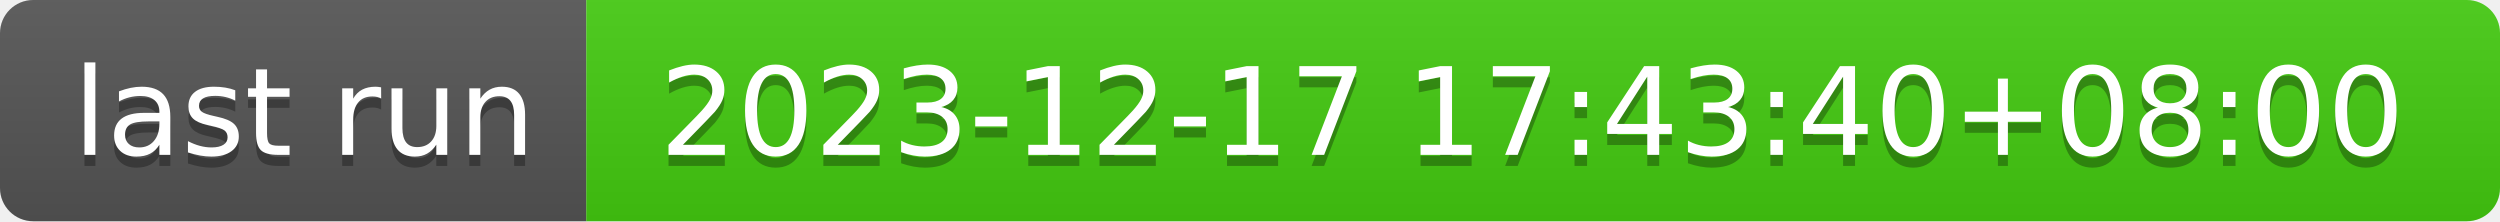
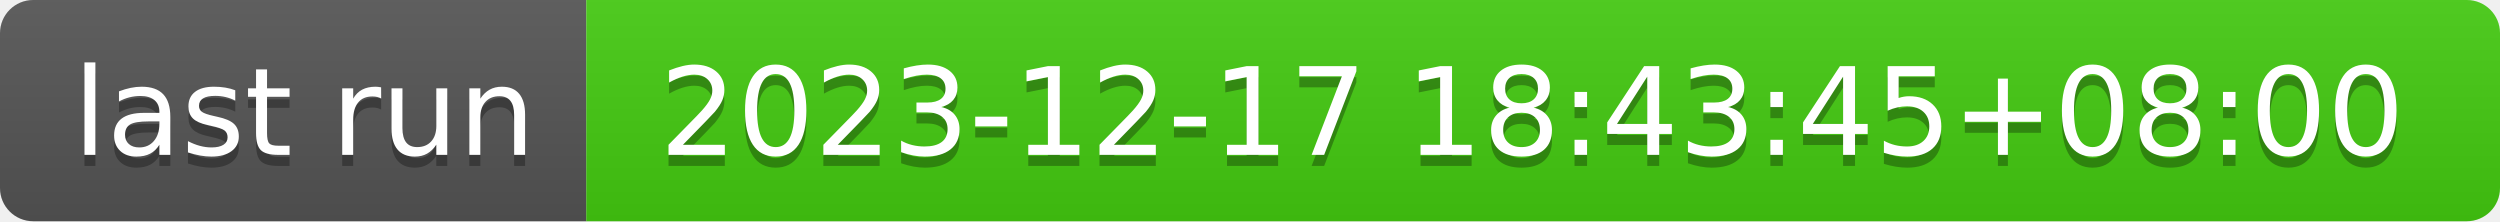
- <svg xmlns="http://www.w3.org/2000/svg" width="226" height="20" role="img" aria-label="last run: 2023-12-17 17:43:40+08:00">
+ <svg xmlns="http://www.w3.org/2000/svg" width="226" height="20" role="img" aria-label="last run: 2023-12-17 18:43:45+08:00">
  <linearGradient id="s" x2="0" y2="100%">
    <stop offset="0" stop-color="#bbb" stop-opacity=".1" />
    <stop offset="1" stop-opacity=".1" />
  </linearGradient>
  <clipPath id="r">
    <rect width="226" height="20" rx="3" fill="#fff" />
  </clipPath>
  <g clip-path="url(#r)">
    <rect width="53" height="20" fill="#555" />
    <rect x="53" width="173" height="20" fill="#4c1" />
    <rect width="226" height="20" fill="url(#s)" />
  </g>
  <g fill="#fff" text-anchor="middle" font-family="Verdana,Geneva,DejaVu Sans,sans-serif" text-rendering="geometricPrecision" font-size="110">
    <text aria-hidden="true" x="275" y="150" fill="#010101" fill-opacity=".3" transform="scale(.1)" textLength="430">last run</text>
    <text x="275" y="140" transform="scale(.1)" fill="#fff" textLength="430">last run</text>
-     <text aria-hidden="true" x="1385" y="150" fill="#010101" fill-opacity=".3" transform="scale(.1)" textLength="1630">2023-12-17 17:43:40+08:00</text>
-     <text x="1385" y="140" transform="scale(.1)" fill="#fff" textLength="1630">2023-12-17 17:43:40+08:00</text>
+     <text aria-hidden="true" x="1385" y="150" fill="#010101" fill-opacity=".3" transform="scale(.1)" textLength="1630">2023-12-17 18:43:45+08:00</text>
+     <text x="1385" y="140" transform="scale(.1)" fill="#fff" textLength="1630">2023-12-17 18:43:45+08:00</text>
  </g>
</svg>
